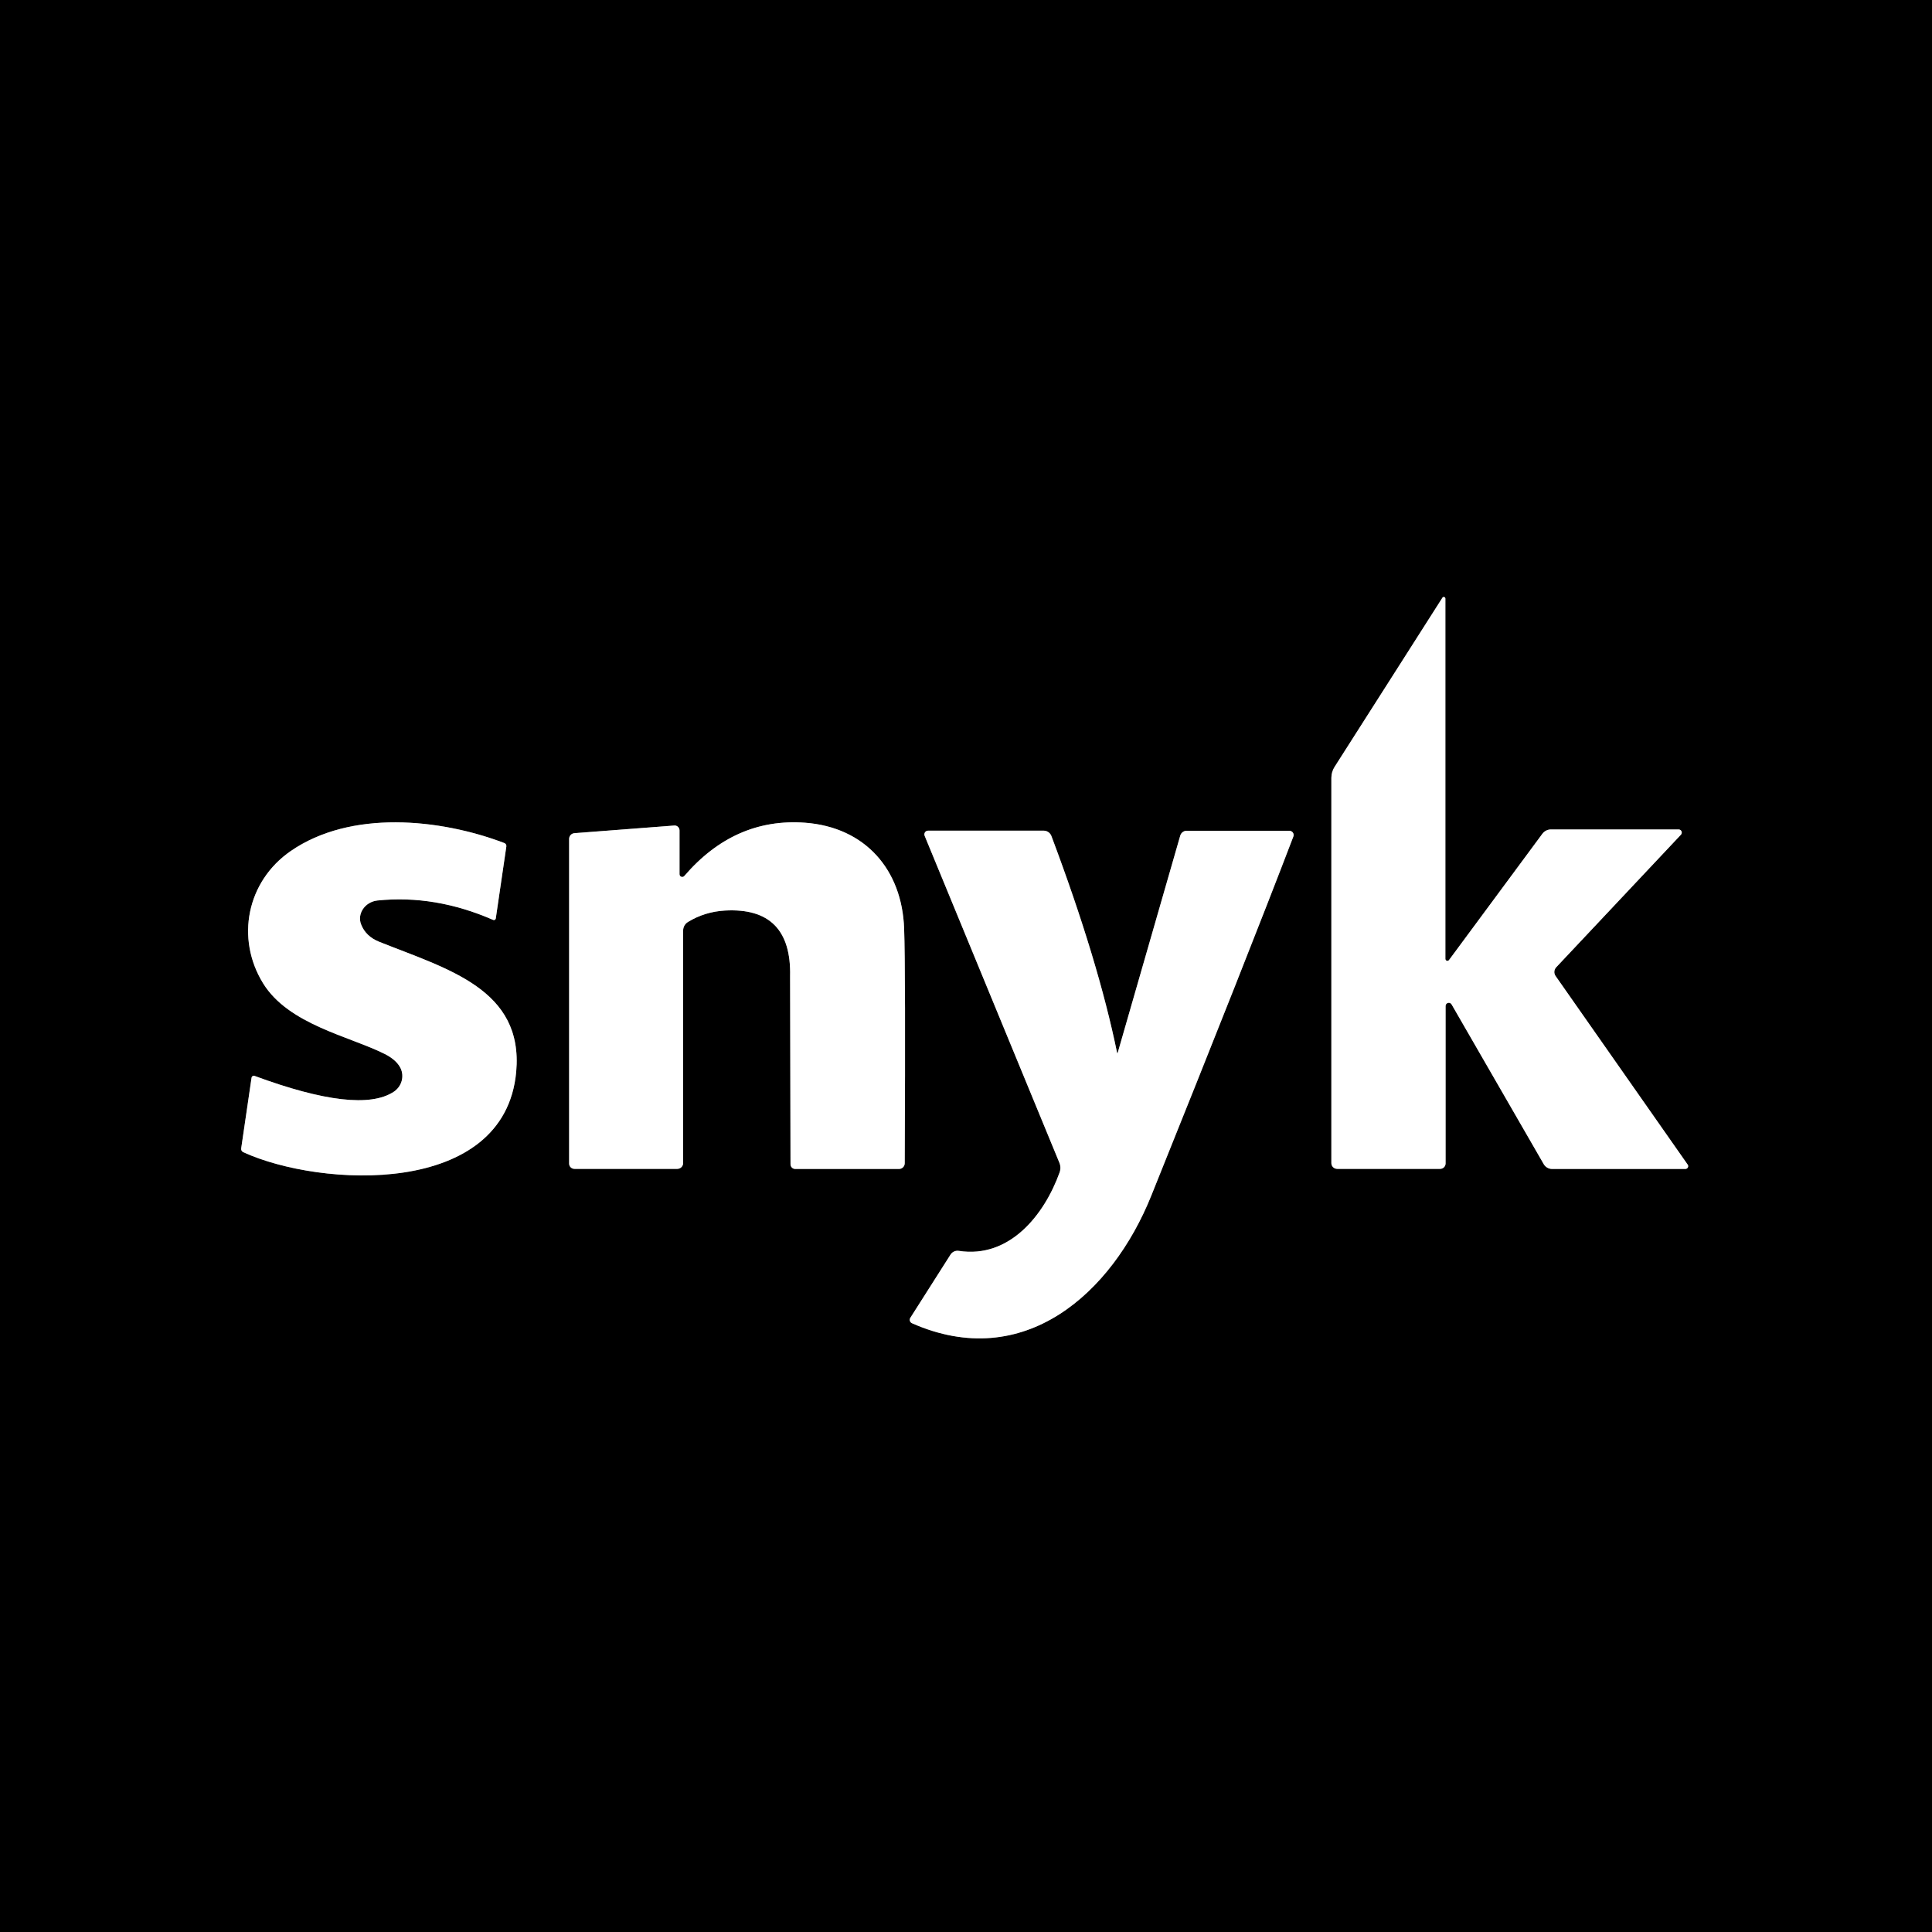
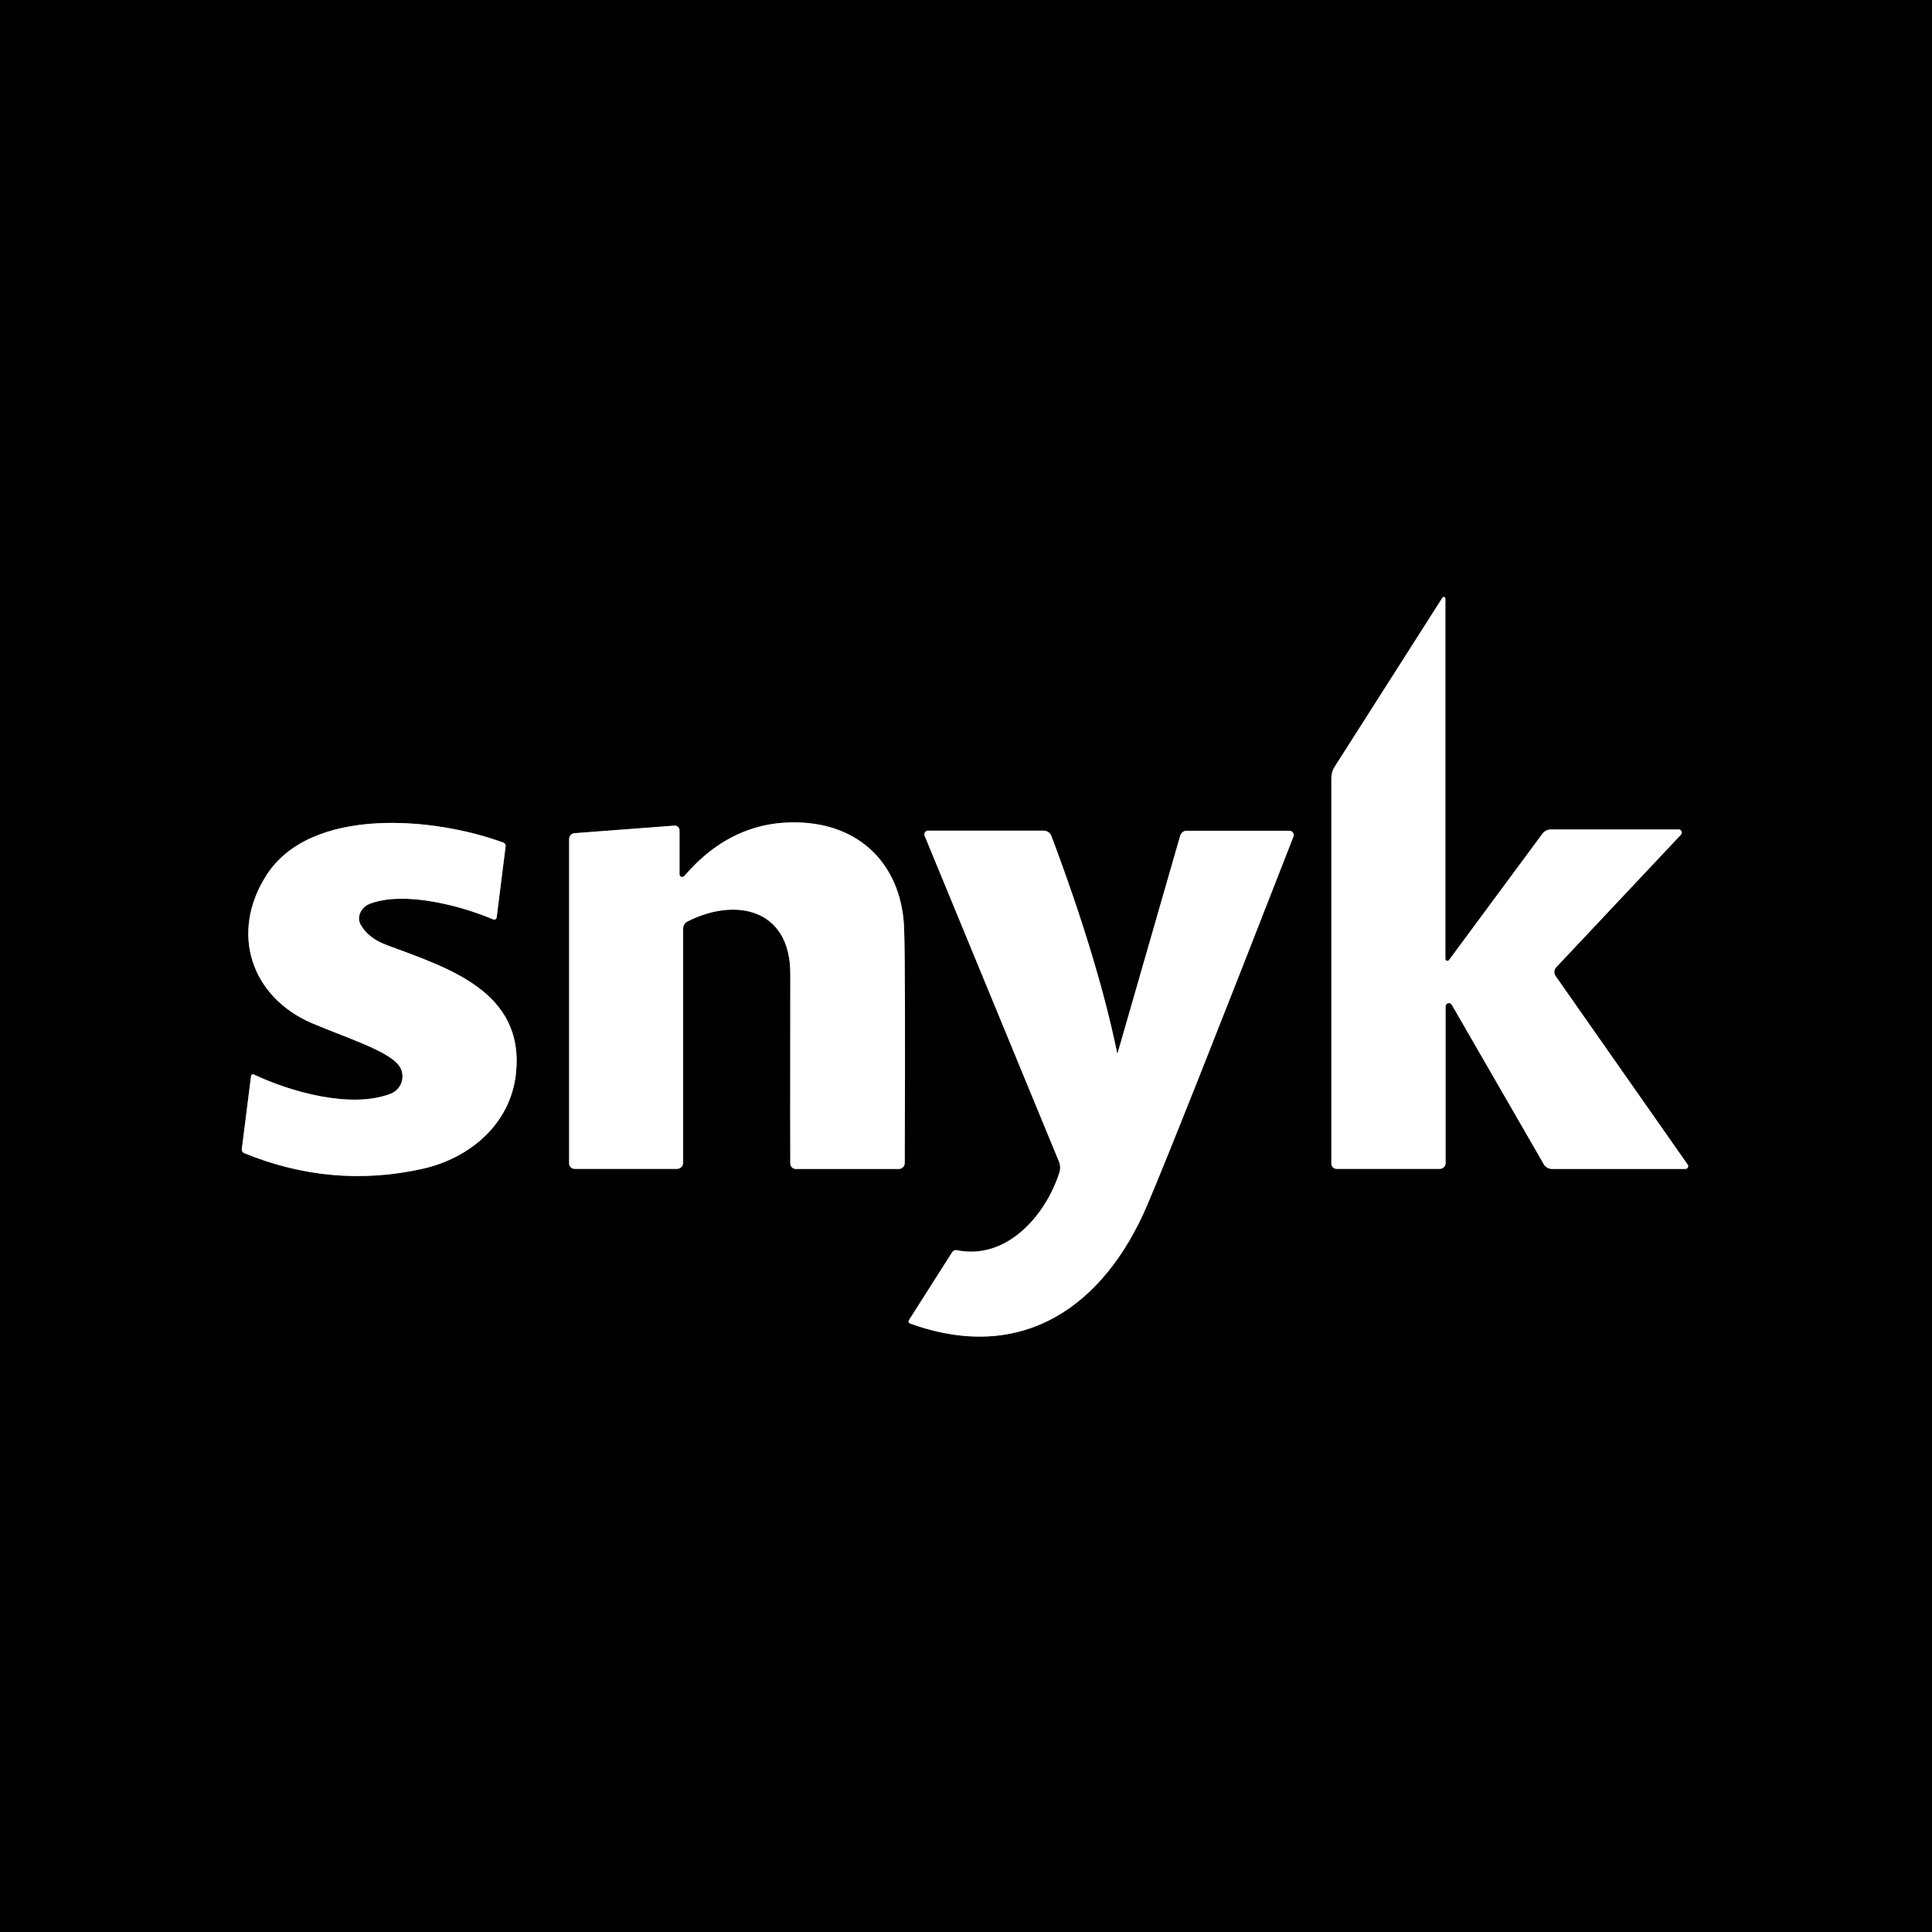
<svg xmlns="http://www.w3.org/2000/svg" version="1.1" viewBox="0.00 0.00 192.00 192.00" width="128" height="128">
  <g stroke-width="2.00" fill="none" stroke-linecap="butt">
-     <path stroke="#808080" vector-effect="non-scaling-stroke" d="   M 166.82 82.43   L 154.13 82.43   A 1.07 1.05 -71.4 0 0 153.28 82.86   L 144.00 95.41   A 0.20 0.20 0.0 0 1 143.64 95.29   L 143.64 59.49   A 0.16 0.16 0.0 0 0 143.34 59.41   L 132.63 76.21   A 2.06 2.02 61.8 0 0 132.31 77.31   L 132.31 115.59   A 0.58 0.57 0.0 0 0 132.89 116.16   L 143.12 116.16   A 0.54 0.54 0.0 0 0 143.66 115.62   L 143.66 99.98   A 0.32 0.32 0.0 0 1 144.26 99.82   L 153.42 115.70   A 0.97 0.96 -15.3 0 0 154.25 116.17   L 167.49 116.17   A 0.28 0.27 -17.5 0 0 167.72 115.74   L 154.59 96.99   A 0.69 0.69 0.0 0 1 154.66 96.12   L 167.05 82.95   A 0.31 0.31 0.0 0 0 166.82 82.43" />
-     <path stroke="#808080" vector-effect="non-scaling-stroke" d="   M 23.97 114.12   A 0.36 0.35 -73.8 0 0 24.17 114.50   C 31.82 118.01 50.17 119.02 51.30 106.51   C 52.03 98.30 44.51 96.32 37.70 93.60   Q 36.34 93.06 35.88 91.85   A 1.89 1.73 -12.9 0 1 37.51 89.49   Q 43.24 88.90 49.01 91.42   A 0.19 0.19 0.0 0 0 49.27 91.28   L 50.32 84.12   A 0.31 0.31 0.0 0 0 50.12 83.78   C 43.70 81.34 34.85 80.47 28.90 84.57   C 24.53 87.58 23.40 93.25 26.14 97.71   C 28.67 101.83 34.77 102.99 38.25 104.75   Q 39.41 105.34 39.81 106.16   A 1.88 1.83 -29.6 0 1 39.13 108.50   Q 35.69 110.76 25.29 106.92   A 0.22 0.22 0.0 0 0 25.00 107.10   L 23.97 114.12" />
-     <path stroke="#808080" vector-effect="non-scaling-stroke" d="   M 67.53 86.88   L 67.53 82.53   A 0.49 0.48 87.8 0 0 67.01 82.04   L 57.09 82.80   A 0.57 0.57 0.0 0 0 56.56 83.37   L 56.56 115.64   A 0.53 0.52 0.0 0 0 57.09 116.16   L 67.31 116.16   A 0.58 0.58 0.0 0 0 67.89 115.58   L 67.89 92.47   A 0.99 0.99 0.0 0 1 68.36 91.63   Q 70.02 90.61 72.04 90.49   Q 78.68 90.12 78.52 97.03   Q 78.51 97.44 78.56 115.70   A 0.47 0.47 0.0 0 0 79.03 116.17   L 89.34 116.17   A 0.57 0.57 0.0 0 0 89.91 115.60   Q 90.00 96.41 89.85 92.26   C 89.64 86.46 86.02 82.21 80.00 81.76   Q 73.00 81.25 68.01 87.05   A 0.27 0.27 0.0 0 1 67.53 86.88" />
-     <path stroke="#808080" vector-effect="non-scaling-stroke" d="   M 111.02 104.65   Q 109.13 95.43 104.49 83.09   A 0.83 0.82 79.7 0 0 103.72 82.55   L 92.23 82.55   A 0.37 0.37 0.0 0 0 91.89 83.06   L 105.28 115.55   A 1.33 1.33 0.0 0 1 105.30 116.52   C 103.78 120.74 100.33 125.09 95.28 124.31   A 0.82 0.82 0.0 0 0 94.47 124.67   L 90.47 130.96   A 0.37 0.37 0.0 0 0 90.63 131.50   C 101.75 136.42 110.51 128.53 114.41 118.83   Q 123.97 95.08 128.53 83.14   A 0.43 0.42 10.7 0 0 128.13 82.56   L 117.93 82.56   A 0.68 0.66 -81.9 0 0 117.29 83.05   L 111.07 104.65   A 0.03 0.03 0.0 0 1 111.02 104.65" />
+     <path stroke="#808080" vector-effect="non-scaling-stroke" d="   M 166.82 82.43   L 154.13 82.43   A 1.07 1.05 -71.4 0 0 153.28 82.86   L 144.00 95.41   A 0.20 0.20 0.0 0 1 143.64 95.29   L 143.64 59.49   A 0.16 0.16 0.0 0 0 143.34 59.41   L 132.63 76.21   A 2.06 2.02 61.8 0 0 132.31 77.31   L 132.31 115.64   A 0.52 0.52 0.0 0 0 132.83 116.16   L 143.09 116.16   A 0.57 0.57 0.0 0 0 143.66 115.59   L 143.66 100.01   A 0.33 0.33 0.0 0 1 144.27 99.84   L 153.42 115.70   A 0.97 0.96 -15.3 0 0 154.25 116.17   L 167.49 116.17   A 0.28 0.27 -17.5 0 0 167.72 115.74   L 154.59 96.99   A 0.69 0.69 0.0 0 1 154.66 96.12   L 167.05 82.95   A 0.31 0.31 0.0 0 0 166.82 82.43" />
+     <path stroke="#808080" vector-effect="non-scaling-stroke" d="   M 24.95 106.93   L 24.03 114.20   A 0.39 0.37 -75.3 0 0 24.25 114.59   Q 32.94 118.15 41.93 116.17   C 46.67 115.13 50.76 111.71 51.28 106.65   C 52.13 98.47 44.46 96.17 38.38 93.90   Q 36.61 93.23 35.85 91.91   A 1.59 1.41 -24.8 0 1 36.77 89.81   C 40.25 88.50 45.94 90.06 49.02 91.37   A 0.25 0.24 -75.0 0 0 49.36 91.17   L 50.25 84.09   A 0.33 0.32 -76.0 0 0 50.05 83.75   C 43.21 81.20 30.87 80.09 26.47 86.99   C 22.80 92.75 24.98 99.08 30.97 101.67   C 34.37 103.14 38.98 104.51 39.80 106.14   A 1.84 1.84 0.0 0 1 38.83 108.69   C 34.86 110.23 28.81 108.48 25.22 106.78   A 0.19 0.19 0.0 0 0 24.95 106.93" />
+     <path stroke="#808080" vector-effect="non-scaling-stroke" d="   M 67.53 86.87   L 67.53 82.53   A 0.48 0.48 0.0 0 0 67.01 82.05   L 57.10 82.80   A 0.58 0.58 0.0 0 0 56.56 83.38   L 56.56 115.62   A 0.55 0.54 -0.0 0 0 57.11 116.16   L 67.28 116.16   A 0.61 0.61 0.0 0 0 67.89 115.55   L 67.89 92.28   A 0.80 0.79 -13.3 0 1 68.33 91.57   C 73.10 89.15 78.55 90.30 78.54 96.78   Q 78.52 115.20 78.54 115.64   A 0.55 0.55 0.0 0 0 79.09 116.17   L 89.32 116.17   A 0.59 0.59 0.0 0 0 89.91 115.58   Q 89.99 96.26 89.85 92.26   C 89.63 86.34 85.90 82.10 79.74 81.75   Q 72.89 81.37 68.01 87.05   A 0.27 0.27 0.0 0 1 67.53 86.87" />
+     <path stroke="#808080" vector-effect="non-scaling-stroke" d="   M 111.02 104.65   Q 109.13 95.44 104.49 83.09   A 0.83 0.83 0.0 0 0 103.71 82.55   L 92.23 82.55   A 0.37 0.37 0.0 0 0 91.89 83.06   L 105.24 115.44   A 1.59 1.57 43.2 0 1 105.28 116.53   C 103.94 120.74 100.07 125.27 95.07 124.24   A 0.43 0.41 21.2 0 0 94.64 124.42   L 90.32 131.21   A 0.21 0.21 0.0 0 0 90.42 131.52   C 101.63 135.59 109.75 129.77 114.02 119.74   Q 117.06 112.59 128.54 83.14   A 0.43 0.43 0.0 0 0 128.14 82.56   L 117.93 82.56   A 0.67 0.67 0.0 0 0 117.29 83.04   L 111.07 104.65   A 0.03 0.03 0.0 0 1 111.02 104.65" />
  </g>
-   <path fill="#000000" d="   M 192.00 0.00   L 192.00 192.00   L 0.00 192.00   L 0.00 0.00   L 192.00 0.00   Z   M 166.82 82.43   L 154.13 82.43   A 1.07 1.05 -71.4 0 0 153.28 82.86   L 144.00 95.41   A 0.20 0.20 0.0 0 1 143.64 95.29   L 143.64 59.49   A 0.16 0.16 0.0 0 0 143.34 59.41   L 132.63 76.21   A 2.06 2.02 61.8 0 0 132.31 77.31   L 132.31 115.59   A 0.58 0.57 0.0 0 0 132.89 116.16   L 143.12 116.16   A 0.54 0.54 0.0 0 0 143.66 115.62   L 143.66 99.98   A 0.32 0.32 0.0 0 1 144.26 99.82   L 153.42 115.70   A 0.97 0.96 -15.3 0 0 154.25 116.17   L 167.49 116.17   A 0.28 0.27 -17.5 0 0 167.72 115.74   L 154.59 96.99   A 0.69 0.69 0.0 0 1 154.66 96.12   L 167.05 82.95   A 0.31 0.31 0.0 0 0 166.82 82.43   Z   M 23.97 114.12   A 0.36 0.35 -73.8 0 0 24.17 114.50   C 31.82 118.01 50.17 119.02 51.30 106.51   C 52.03 98.30 44.51 96.32 37.70 93.60   Q 36.34 93.06 35.88 91.85   A 1.89 1.73 -12.9 0 1 37.51 89.49   Q 43.24 88.90 49.01 91.42   A 0.19 0.19 0.0 0 0 49.27 91.28   L 50.32 84.12   A 0.31 0.31 0.0 0 0 50.12 83.78   C 43.70 81.34 34.85 80.47 28.90 84.57   C 24.53 87.58 23.40 93.25 26.14 97.71   C 28.67 101.83 34.77 102.99 38.25 104.75   Q 39.41 105.34 39.81 106.16   A 1.88 1.83 -29.6 0 1 39.13 108.50   Q 35.69 110.76 25.29 106.92   A 0.22 0.22 0.0 0 0 25.00 107.10   L 23.97 114.12   Z   M 67.53 86.88   L 67.53 82.53   A 0.49 0.48 87.8 0 0 67.01 82.04   L 57.09 82.80   A 0.57 0.57 0.0 0 0 56.56 83.37   L 56.56 115.64   A 0.53 0.52 0.0 0 0 57.09 116.16   L 67.31 116.16   A 0.58 0.58 0.0 0 0 67.89 115.58   L 67.89 92.47   A 0.99 0.99 0.0 0 1 68.36 91.63   Q 70.02 90.61 72.04 90.49   Q 78.68 90.12 78.52 97.03   Q 78.51 97.44 78.56 115.70   A 0.47 0.47 0.0 0 0 79.03 116.17   L 89.34 116.17   A 0.57 0.57 0.0 0 0 89.91 115.60   Q 90.00 96.41 89.85 92.26   C 89.64 86.46 86.02 82.21 80.00 81.76   Q 73.00 81.25 68.01 87.05   A 0.27 0.27 0.0 0 1 67.53 86.88   Z   M 111.02 104.65   Q 109.13 95.43 104.49 83.09   A 0.83 0.82 79.7 0 0 103.72 82.55   L 92.23 82.55   A 0.37 0.37 0.0 0 0 91.89 83.06   L 105.28 115.55   A 1.33 1.33 0.0 0 1 105.30 116.52   C 103.78 120.74 100.33 125.09 95.28 124.31   A 0.82 0.82 0.0 0 0 94.47 124.67   L 90.47 130.96   A 0.37 0.37 0.0 0 0 90.63 131.50   C 101.75 136.42 110.51 128.53 114.41 118.83   Q 123.97 95.08 128.53 83.14   A 0.43 0.42 10.7 0 0 128.13 82.56   L 117.93 82.56   A 0.68 0.66 -81.9 0 0 117.29 83.05   L 111.07 104.65   A 0.03 0.03 0.0 0 1 111.02 104.65   Z" />
-   <path fill="#ffffff" d="   M 167.05 82.95   L 154.66 96.12   A 0.69 0.69 0.0 0 0 154.59 96.99   L 167.72 115.74   A 0.28 0.27 -17.5 0 1 167.49 116.17   L 154.25 116.17   A 0.97 0.96 -15.3 0 1 153.42 115.70   L 144.26 99.82   A 0.32 0.32 0.0 0 0 143.66 99.98   L 143.66 115.62   A 0.54 0.54 0.0 0 1 143.12 116.16   L 132.89 116.16   A 0.58 0.57 0.0 0 1 132.31 115.59   L 132.31 77.31   A 2.06 2.02 61.8 0 1 132.63 76.21   L 143.34 59.41   A 0.16 0.16 0.0 0 1 143.64 59.49   L 143.64 95.29   A 0.20 0.20 0.0 0 0 144.00 95.41   L 153.28 82.86   A 1.07 1.05 -71.4 0 1 154.13 82.43   L 166.82 82.43   A 0.31 0.31 0.0 0 1 167.05 82.95   Z" />
-   <path fill="#ffffff" d="   M 23.97 114.12   L 25.00 107.10   A 0.22 0.22 0.0 0 1 25.29 106.92   Q 35.69 110.76 39.13 108.50   A 1.88 1.83 -29.6 0 0 39.81 106.16   Q 39.41 105.34 38.25 104.75   C 34.77 102.99 28.67 101.83 26.14 97.71   C 23.40 93.25 24.53 87.58 28.90 84.57   C 34.85 80.47 43.70 81.34 50.12 83.78   A 0.31 0.31 0.0 0 1 50.32 84.12   L 49.27 91.28   A 0.19 0.19 0.0 0 1 49.01 91.42   Q 43.24 88.90 37.51 89.49   A 1.89 1.73 -12.9 0 0 35.88 91.85   Q 36.34 93.06 37.70 93.60   C 44.51 96.32 52.03 98.30 51.30 106.51   C 50.17 119.02 31.82 118.01 24.17 114.50   A 0.36 0.35 -73.8 0 1 23.97 114.12   Z" />
-   <path fill="#ffffff" d="   M 68.01 87.05   Q 73.00 81.25 80.00 81.76   C 86.02 82.21 89.64 86.46 89.85 92.26   Q 90.00 96.41 89.91 115.60   A 0.57 0.57 0.0 0 1 89.34 116.17   L 79.03 116.17   A 0.47 0.47 0.0 0 1 78.56 115.70   Q 78.51 97.44 78.52 97.03   Q 78.68 90.12 72.04 90.49   Q 70.02 90.61 68.36 91.63   A 0.99 0.99 0.0 0 0 67.89 92.47   L 67.89 115.58   A 0.58 0.58 0.0 0 1 67.31 116.16   L 57.09 116.16   A 0.53 0.52 0.0 0 1 56.56 115.64   L 56.56 83.37   A 0.57 0.57 0.0 0 1 57.09 82.80   L 67.01 82.04   A 0.49 0.48 87.8 0 1 67.53 82.53   L 67.53 86.88   A 0.27 0.27 0.0 0 0 68.01 87.05   Z" />
-   <path fill="#ffffff" d="   M 111.07 104.65   L 117.29 83.05   A 0.68 0.66 -81.9 0 1 117.93 82.56   L 128.13 82.56   A 0.43 0.42 10.7 0 1 128.53 83.14   Q 123.97 95.08 114.41 118.83   C 110.51 128.53 101.75 136.42 90.63 131.50   A 0.37 0.37 0.0 0 1 90.47 130.96   L 94.47 124.67   A 0.82 0.82 0.0 0 1 95.28 124.31   C 100.33 125.09 103.78 120.74 105.30 116.52   A 1.33 1.33 0.0 0 0 105.28 115.55   L 91.89 83.06   A 0.37 0.37 0.0 0 1 92.23 82.55   L 103.72 82.55   A 0.83 0.82 79.7 0 1 104.49 83.09   Q 109.13 95.43 111.02 104.65   A 0.03 0.03 0.0 0 0 111.07 104.65   Z" />
+   <path fill="#000000" d="   M 192.00 0.00   L 192.00 192.00   L 0.00 192.00   L 0.00 0.00   L 192.00 0.00   Z   M 166.82 82.43   L 154.13 82.43   A 1.07 1.05 -71.4 0 0 153.28 82.86   L 144.00 95.41   A 0.20 0.20 0.0 0 1 143.64 95.29   L 143.64 59.49   A 0.16 0.16 0.0 0 0 143.34 59.41   L 132.63 76.21   A 2.06 2.02 61.8 0 0 132.31 77.31   L 132.31 115.64   A 0.52 0.52 0.0 0 0 132.83 116.16   L 143.09 116.16   A 0.57 0.57 0.0 0 0 143.66 115.59   L 143.66 100.01   A 0.33 0.33 0.0 0 1 144.27 99.84   L 153.42 115.70   A 0.97 0.96 -15.3 0 0 154.25 116.17   L 167.49 116.17   A 0.28 0.27 -17.5 0 0 167.72 115.74   L 154.59 96.99   A 0.69 0.69 0.0 0 1 154.66 96.12   L 167.05 82.95   A 0.31 0.31 0.0 0 0 166.82 82.43   Z   M 24.95 106.93   L 24.03 114.20   A 0.39 0.37 -75.3 0 0 24.25 114.59   Q 32.94 118.15 41.93 116.17   C 46.67 115.13 50.76 111.71 51.28 106.65   C 52.13 98.47 44.46 96.17 38.38 93.90   Q 36.61 93.23 35.85 91.91   A 1.59 1.41 -24.8 0 1 36.77 89.81   C 40.25 88.50 45.94 90.06 49.02 91.37   A 0.25 0.24 -75.0 0 0 49.36 91.17   L 50.25 84.09   A 0.33 0.32 -76.0 0 0 50.05 83.75   C 43.21 81.20 30.87 80.09 26.47 86.99   C 22.80 92.75 24.98 99.08 30.97 101.67   C 34.37 103.14 38.98 104.51 39.80 106.14   A 1.84 1.84 0.0 0 1 38.83 108.69   C 34.86 110.23 28.81 108.48 25.22 106.78   A 0.19 0.19 0.0 0 0 24.95 106.93   Z   M 67.53 86.87   L 67.53 82.53   A 0.48 0.48 0.0 0 0 67.01 82.05   L 57.10 82.80   A 0.58 0.58 0.0 0 0 56.56 83.38   L 56.56 115.62   A 0.55 0.54 -0.0 0 0 57.11 116.16   L 67.28 116.16   A 0.61 0.61 0.0 0 0 67.89 115.55   L 67.89 92.28   A 0.80 0.79 -13.3 0 1 68.33 91.57   C 73.10 89.15 78.55 90.30 78.54 96.78   Q 78.52 115.20 78.54 115.64   A 0.55 0.55 0.0 0 0 79.09 116.17   L 89.32 116.17   A 0.59 0.59 0.0 0 0 89.91 115.58   Q 89.99 96.26 89.85 92.26   C 89.63 86.34 85.90 82.10 79.74 81.75   Q 72.89 81.37 68.01 87.05   A 0.27 0.27 0.0 0 1 67.53 86.87   Z   M 111.02 104.65   Q 109.13 95.44 104.49 83.09   A 0.83 0.83 0.0 0 0 103.71 82.55   L 92.23 82.55   A 0.37 0.37 0.0 0 0 91.89 83.06   L 105.24 115.44   A 1.59 1.57 43.2 0 1 105.28 116.53   C 103.94 120.74 100.07 125.27 95.07 124.24   A 0.43 0.41 21.2 0 0 94.64 124.42   L 90.32 131.21   A 0.21 0.21 0.0 0 0 90.42 131.52   C 101.63 135.59 109.75 129.77 114.02 119.74   Q 117.06 112.59 128.54 83.14   A 0.43 0.43 0.0 0 0 128.14 82.56   L 117.93 82.56   A 0.67 0.67 0.0 0 0 117.29 83.04   L 111.07 104.65   A 0.03 0.03 0.0 0 1 111.02 104.65   Z" />
+   <path fill="#ffffff" d="   M 167.05 82.95   L 154.66 96.12   A 0.69 0.69 0.0 0 0 154.59 96.99   L 167.72 115.74   A 0.28 0.27 -17.5 0 1 167.49 116.17   L 154.25 116.17   A 0.97 0.96 -15.3 0 1 153.42 115.70   L 144.27 99.84   A 0.33 0.33 0.0 0 0 143.66 100.01   L 143.66 115.59   A 0.57 0.57 0.0 0 1 143.09 116.16   L 132.83 116.16   A 0.52 0.52 0.0 0 1 132.31 115.64   L 132.31 77.31   A 2.06 2.02 61.8 0 1 132.63 76.21   L 143.34 59.41   A 0.16 0.16 0.0 0 1 143.64 59.49   L 143.64 95.29   A 0.20 0.20 0.0 0 0 144.00 95.41   L 153.28 82.86   A 1.07 1.05 -71.4 0 1 154.13 82.43   L 166.82 82.43   A 0.31 0.31 0.0 0 1 167.05 82.95   Z" />
+   <path fill="#ffffff" d="   M 25.22 106.78   C 28.81 108.48 34.86 110.23 38.83 108.69   A 1.84 1.84 0.0 0 0 39.80 106.14   C 38.98 104.51 34.37 103.14 30.97 101.67   C 24.98 99.08 22.80 92.75 26.47 86.99   C 30.87 80.09 43.21 81.20 50.05 83.75   A 0.33 0.32 -76.0 0 1 50.25 84.09   L 49.36 91.17   A 0.25 0.24 -75.0 0 1 49.02 91.37   C 45.94 90.06 40.25 88.50 36.77 89.81   A 1.59 1.41 -24.8 0 0 35.85 91.91   Q 36.61 93.23 38.38 93.90   C 44.46 96.17 52.13 98.47 51.28 106.65   C 50.76 111.71 46.67 115.13 41.93 116.17   Q 32.94 118.15 24.25 114.59   A 0.39 0.37 -75.3 0 1 24.03 114.20   L 24.95 106.93   A 0.19 0.19 0.0 0 1 25.22 106.78   Z" />
+   <path fill="#ffffff" d="   M 68.01 87.05   Q 72.89 81.37 79.74 81.75   C 85.90 82.10 89.63 86.34 89.85 92.26   Q 89.99 96.26 89.91 115.58   A 0.59 0.59 0.0 0 1 89.32 116.17   L 79.09 116.17   A 0.55 0.55 0.0 0 1 78.54 115.64   Q 78.52 115.20 78.54 96.78   C 78.55 90.30 73.10 89.15 68.33 91.57   A 0.80 0.79 -13.3 0 0 67.89 92.28   L 67.89 115.55   A 0.61 0.61 0.0 0 1 67.28 116.16   L 57.11 116.16   A 0.55 0.54 0.0 0 1 56.56 115.62   L 56.56 83.38   A 0.58 0.58 0.0 0 1 57.10 82.80   L 67.01 82.05   A 0.48 0.48 0.0 0 1 67.53 82.53   L 67.53 86.87   A 0.27 0.27 0.0 0 0 68.01 87.05   Z" />
+   <path fill="#ffffff" d="   M 111.07 104.65   L 117.29 83.04   A 0.67 0.67 0.0 0 1 117.93 82.56   L 128.14 82.56   A 0.43 0.43 0.0 0 1 128.54 83.14   Q 117.06 112.59 114.02 119.74   C 109.75 129.77 101.63 135.59 90.42 131.52   A 0.21 0.21 0.0 0 1 90.32 131.21   L 94.64 124.42   A 0.43 0.41 21.2 0 1 95.07 124.24   C 100.07 125.27 103.94 120.74 105.28 116.53   A 1.59 1.57 43.2 0 0 105.24 115.44   L 91.89 83.06   A 0.37 0.37 0.0 0 1 92.23 82.55   L 103.71 82.55   A 0.83 0.83 0.0 0 1 104.49 83.09   Q 109.13 95.44 111.02 104.65   A 0.03 0.03 0.0 0 0 111.07 104.65   Z" />
</svg>
